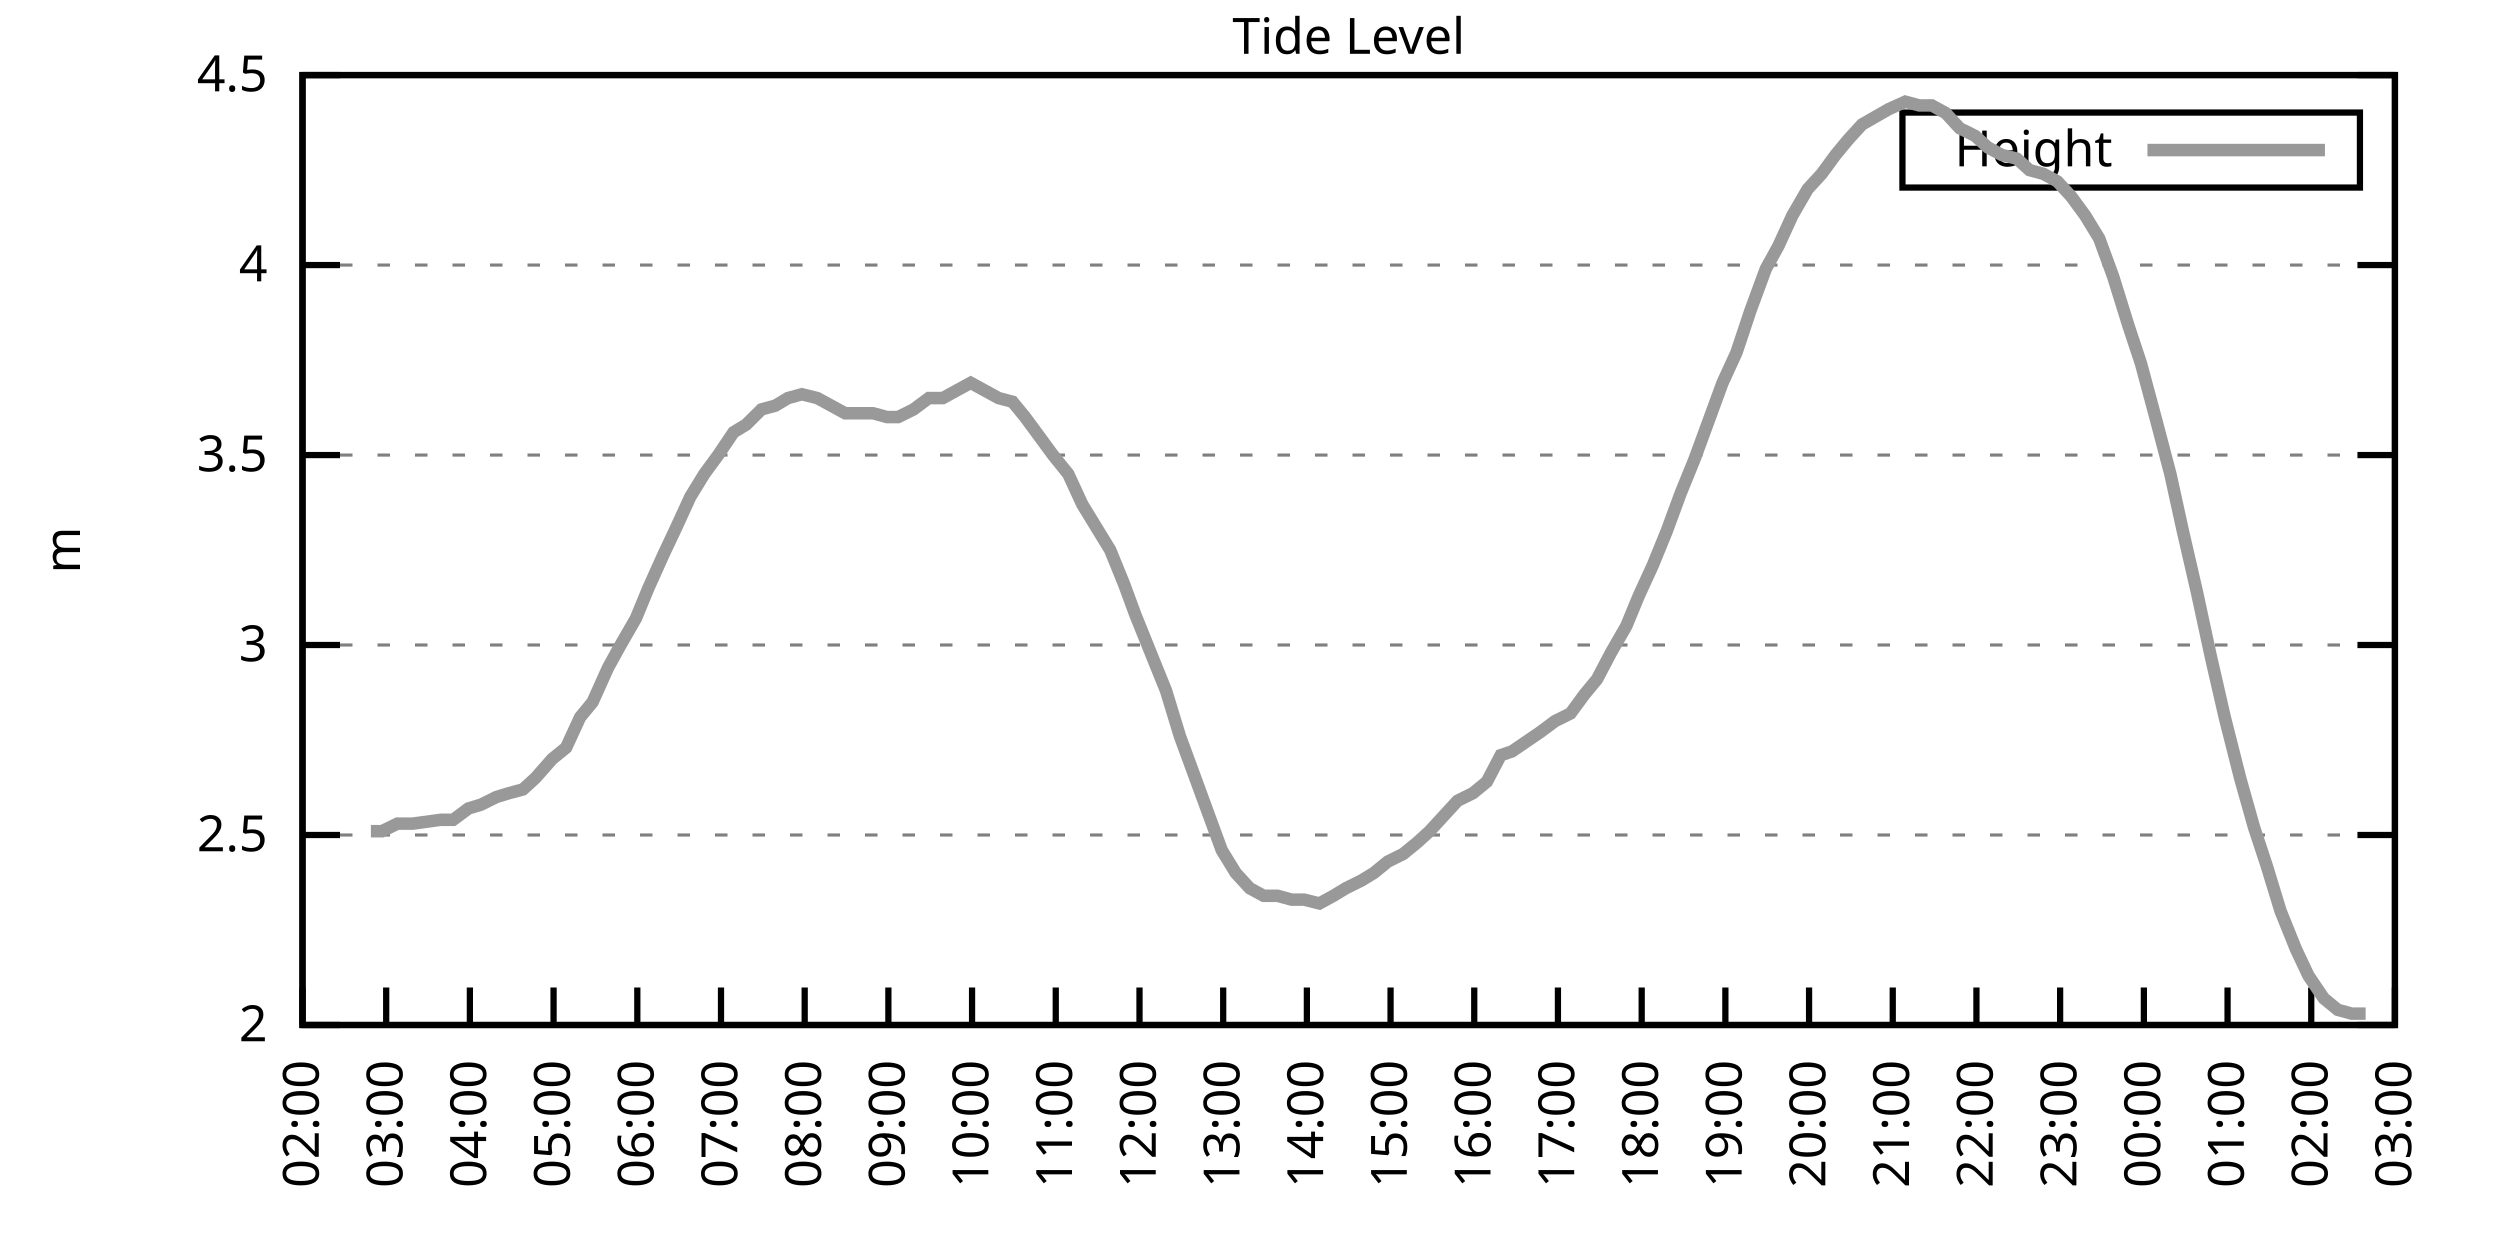
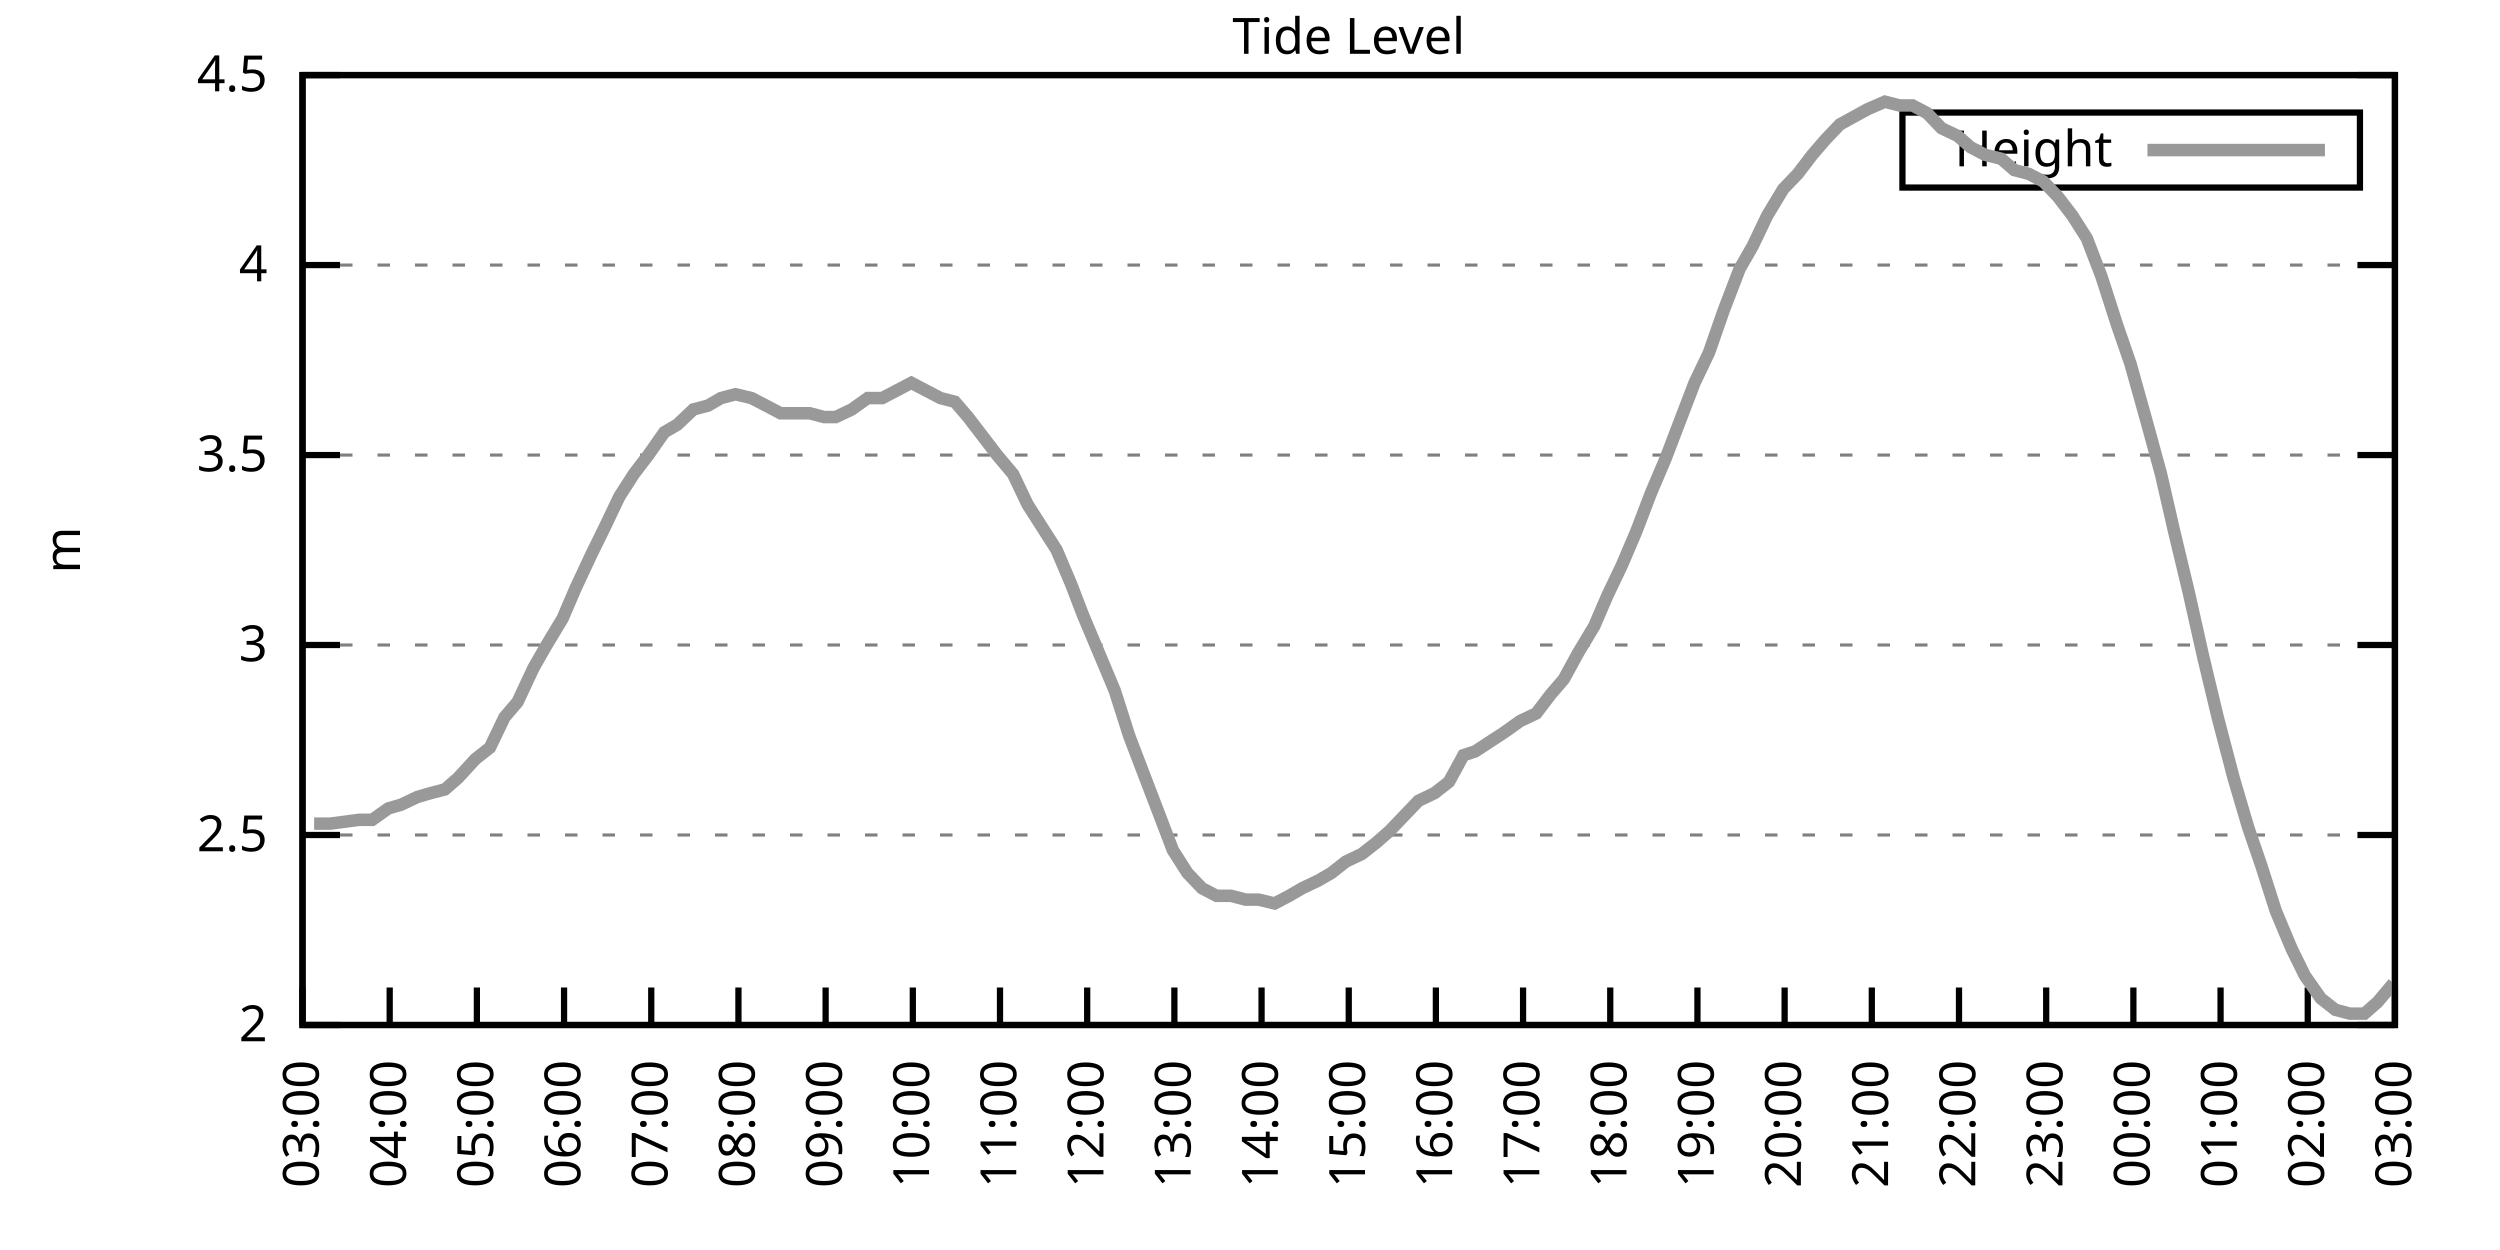
<svg xmlns="http://www.w3.org/2000/svg" xmlns:xlink="http://www.w3.org/1999/xlink" width="400" height="200" viewBox="0 0 400 200">
  <g id="gnuplot_canvas">
    <rect x="0" y="0" width="400" height="200" fill="none" />
    <defs>
      <circle id="gpDot" r="0.5" stroke-width="0.5" stroke="currentColor" />
      <path id="gpPt0" stroke-width="0.333" stroke="currentColor" d="M-1,0 h2 M0,-1 v2" />
      <path id="gpPt1" stroke-width="0.333" stroke="currentColor" d="M-1,-1 L1,1 M1,-1 L-1,1" />
      <path id="gpPt2" stroke-width="0.333" stroke="currentColor" d="M-1,0 L1,0 M0,-1 L0,1 M-1,-1 L1,1 M-1,1 L1,-1" />
      <rect id="gpPt3" stroke-width="0.333" stroke="currentColor" x="-1" y="-1" width="2" height="2" />
      <rect id="gpPt4" stroke-width="0.333" stroke="currentColor" fill="currentColor" x="-1" y="-1" width="2" height="2" />
      <circle id="gpPt5" stroke-width="0.333" stroke="currentColor" cx="0" cy="0" r="1" />
      <use xlink:href="#gpPt5" id="gpPt6" fill="currentColor" stroke="none" />
      <path id="gpPt7" stroke-width="0.333" stroke="currentColor" d="M0,-1.33 L-1.33,0.67 L1.33,0.67 z" />
      <use xlink:href="#gpPt7" id="gpPt8" fill="currentColor" stroke="none" />
      <use xlink:href="#gpPt7" id="gpPt9" stroke="currentColor" transform="rotate(180)" />
      <use xlink:href="#gpPt9" id="gpPt10" fill="currentColor" stroke="none" />
      <use xlink:href="#gpPt3" id="gpPt11" stroke="currentColor" transform="rotate(45)" />
      <use xlink:href="#gpPt11" id="gpPt12" fill="currentColor" stroke="none" />
      <path id="gpPt13" stroke-width="0.333" stroke="currentColor" d="M0,1.330 L1.265,0.411 L0.782,-1.067 L-0.782,-1.076 L-1.265,0.411 z" />
      <use xlink:href="#gpPt13" id="gpPt14" fill="currentColor" stroke="none" />
      <filter id="textbox" filterUnits="objectBoundingBox" x="0" y="0" height="1" width="1">
        <feFlood flood-color="white" flood-opacity="1" result="bgnd" />
        <feComposite in="SourceGraphic" in2="bgnd" operator="atop" />
      </filter>
      <filter id="greybox" filterUnits="objectBoundingBox" x="0" y="0" height="1" width="1">
        <feFlood flood-color="lightgrey" flood-opacity="1" result="grey" />
        <feComposite in="SourceGraphic" in2="grey" operator="atop" />
      </filter>
    </defs>
    <g fill="none" color="white" stroke="currentColor" stroke-width="1.00" stroke-linecap="butt" stroke-linejoin="miter">
</g>
    <g fill="none" color="black" stroke="currentColor" stroke-width="1.00" stroke-linecap="butt" stroke-linejoin="miter">
      <g stroke="none" shape-rendering="crispEdges">
        <polygon fill="rgb(255, 255, 255)" points="48.40,164.00 383.18,164.00 383.18,12.02 48.40,12.02 " />
      </g>
    </g>
    <g fill="none" color="black" stroke="currentColor" stroke-width="1.00" stroke-linecap="butt" stroke-linejoin="miter">
</g>
    <g fill="none" color="black" stroke="black" stroke-width="0.50" stroke-linecap="butt" stroke-linejoin="miter">
</g>
    <g fill="none" color="gray" stroke="currentColor" stroke-width="0.50" stroke-linecap="butt" stroke-linejoin="miter">
      <path stroke="gray" stroke-dasharray="2,4" class="gridline" d="M48.40,164.00 L383.19,164.00  " />
    </g>
    <g fill="none" color="gray" stroke="gray" stroke-width="1.00" stroke-linecap="butt" stroke-linejoin="miter">
</g>
    <g fill="none" color="black" stroke="currentColor" stroke-width="1.00" stroke-linecap="butt" stroke-linejoin="miter">
      <path stroke="black" d="M48.40,164.00 L54.40,164.00 M383.19,164.00 L377.19,164.00  " />
      <g transform="translate(42.80,166.60)" stroke="none" fill="black" font-family="Sans" font-size="8.00" text-anchor="end">
        <text>
          <tspan font-family="Sans"> 2</tspan>
        </text>
      </g>
    </g>
    <g fill="none" color="black" stroke="currentColor" stroke-width="1.00" stroke-linecap="butt" stroke-linejoin="miter">
</g>
    <g fill="none" color="black" stroke="black" stroke-width="0.50" stroke-linecap="butt" stroke-linejoin="miter">
</g>
    <g fill="none" color="gray" stroke="currentColor" stroke-width="0.50" stroke-linecap="butt" stroke-linejoin="miter">
      <path stroke="gray" stroke-dasharray="2,4" class="gridline" d="M48.40,133.60 L383.19,133.60  " />
    </g>
    <g fill="none" color="gray" stroke="gray" stroke-width="1.00" stroke-linecap="butt" stroke-linejoin="miter">
</g>
    <g fill="none" color="black" stroke="currentColor" stroke-width="1.00" stroke-linecap="butt" stroke-linejoin="miter">
      <path stroke="black" d="M48.40,133.60 L54.40,133.60 M383.19,133.60 L377.19,133.60  " />
      <g transform="translate(42.80,136.20)" stroke="none" fill="black" font-family="Sans" font-size="8.00" text-anchor="end">
        <text>
          <tspan font-family="Sans"> 2.5</tspan>
        </text>
      </g>
    </g>
    <g fill="none" color="black" stroke="currentColor" stroke-width="1.00" stroke-linecap="butt" stroke-linejoin="miter">
</g>
    <g fill="none" color="black" stroke="black" stroke-width="0.50" stroke-linecap="butt" stroke-linejoin="miter">
</g>
    <g fill="none" color="gray" stroke="currentColor" stroke-width="0.50" stroke-linecap="butt" stroke-linejoin="miter">
      <path stroke="gray" stroke-dasharray="2,4" class="gridline" d="M48.40,103.20 L383.19,103.20  " />
    </g>
    <g fill="none" color="gray" stroke="gray" stroke-width="1.00" stroke-linecap="butt" stroke-linejoin="miter">
</g>
    <g fill="none" color="black" stroke="currentColor" stroke-width="1.00" stroke-linecap="butt" stroke-linejoin="miter">
      <path stroke="black" d="M48.40,103.20 L54.40,103.20 M383.19,103.20 L377.19,103.20  " />
      <g transform="translate(42.80,105.80)" stroke="none" fill="black" font-family="Sans" font-size="8.00" text-anchor="end">
        <text>
          <tspan font-family="Sans"> 3</tspan>
        </text>
      </g>
    </g>
    <g fill="none" color="black" stroke="currentColor" stroke-width="1.00" stroke-linecap="butt" stroke-linejoin="miter">
</g>
    <g fill="none" color="black" stroke="black" stroke-width="0.50" stroke-linecap="butt" stroke-linejoin="miter">
</g>
    <g fill="none" color="gray" stroke="currentColor" stroke-width="0.50" stroke-linecap="butt" stroke-linejoin="miter">
      <path stroke="gray" stroke-dasharray="2,4" class="gridline" d="M48.40,72.81 L383.19,72.81  " />
    </g>
    <g fill="none" color="gray" stroke="gray" stroke-width="1.00" stroke-linecap="butt" stroke-linejoin="miter">
</g>
    <g fill="none" color="black" stroke="currentColor" stroke-width="1.00" stroke-linecap="butt" stroke-linejoin="miter">
      <path stroke="black" d="M48.40,72.81 L54.40,72.81 M383.19,72.81 L377.19,72.81  " />
      <g transform="translate(42.80,75.41)" stroke="none" fill="black" font-family="Sans" font-size="8.00" text-anchor="end">
        <text>
          <tspan font-family="Sans"> 3.5</tspan>
        </text>
      </g>
    </g>
    <g fill="none" color="black" stroke="currentColor" stroke-width="1.00" stroke-linecap="butt" stroke-linejoin="miter">
</g>
    <g fill="none" color="black" stroke="black" stroke-width="0.50" stroke-linecap="butt" stroke-linejoin="miter">
</g>
    <g fill="none" color="gray" stroke="currentColor" stroke-width="0.50" stroke-linecap="butt" stroke-linejoin="miter">
      <path stroke="gray" stroke-dasharray="2,4" class="gridline" d="M48.40,42.41 L383.19,42.41  " />
    </g>
    <g fill="none" color="gray" stroke="gray" stroke-width="1.00" stroke-linecap="butt" stroke-linejoin="miter">
</g>
    <g fill="none" color="black" stroke="currentColor" stroke-width="1.00" stroke-linecap="butt" stroke-linejoin="miter">
      <path stroke="black" d="M48.40,42.41 L54.40,42.41 M383.19,42.41 L377.19,42.41  " />
      <g transform="translate(42.80,45.01)" stroke="none" fill="black" font-family="Sans" font-size="8.00" text-anchor="end">
        <text>
          <tspan font-family="Sans"> 4</tspan>
        </text>
      </g>
    </g>
    <g fill="none" color="black" stroke="currentColor" stroke-width="1.00" stroke-linecap="butt" stroke-linejoin="miter">
</g>
    <g fill="none" color="black" stroke="black" stroke-width="0.50" stroke-linecap="butt" stroke-linejoin="miter">
</g>
    <g fill="none" color="gray" stroke="currentColor" stroke-width="0.50" stroke-linecap="butt" stroke-linejoin="miter">
      <path stroke="gray" stroke-dasharray="2,4" class="gridline" d="M48.40,12.01 L383.19,12.01  " />
    </g>
    <g fill="none" color="gray" stroke="gray" stroke-width="1.00" stroke-linecap="butt" stroke-linejoin="miter">
</g>
    <g fill="none" color="black" stroke="currentColor" stroke-width="1.00" stroke-linecap="butt" stroke-linejoin="miter">
      <path stroke="black" d="M48.40,12.01 L54.40,12.01 M383.19,12.01 L377.19,12.01  " />
      <g transform="translate(42.80,14.61)" stroke="none" fill="black" font-family="Sans" font-size="8.00" text-anchor="end">
        <text>
          <tspan font-family="Sans"> 4.5</tspan>
        </text>
      </g>
    </g>
    <g fill="none" color="black" stroke="currentColor" stroke-width="1.00" stroke-linecap="butt" stroke-linejoin="miter">
      <path stroke="black" d="M48.40,164.00 L48.40,158.00  " />
      <g transform="translate(51.00,169.60) rotate(270.00)" stroke="none" fill="black" font-family="Sans" font-size="8.00" text-anchor="end">
        <text>
-           <tspan font-family="Sans">02:00</tspan>
-         </text>
-       </g>
-     </g>
-     <g fill="none" color="black" stroke="currentColor" stroke-width="1.00" stroke-linecap="butt" stroke-linejoin="miter">
-       <path stroke="black" d="M61.79,164.00 L61.79,158.00  " />
-       <g transform="translate(64.39,169.60) rotate(270.00)" stroke="none" fill="black" font-family="Sans" font-size="8.00" text-anchor="end">
-         <text>
          <tspan font-family="Sans">03:00</tspan>
        </text>
      </g>
    </g>
    <g fill="none" color="black" stroke="currentColor" stroke-width="1.00" stroke-linecap="butt" stroke-linejoin="miter">
-       <path stroke="black" d="M75.18,164.00 L75.18,158.00  " />
-       <g transform="translate(77.78,169.60) rotate(270.00)" stroke="none" fill="black" font-family="Sans" font-size="8.00" text-anchor="end">
+       <path stroke="black" d="M62.35,164.00 L62.35,158.00  " />
+       <g transform="translate(64.95,169.60) rotate(270.00)" stroke="none" fill="black" font-family="Sans" font-size="8.00" text-anchor="end">
        <text>
          <tspan font-family="Sans">04:00</tspan>
        </text>
      </g>
    </g>
    <g fill="none" color="black" stroke="currentColor" stroke-width="1.00" stroke-linecap="butt" stroke-linejoin="miter">
-       <path stroke="black" d="M88.57,164.00 L88.57,158.00  " />
-       <g transform="translate(91.17,169.60) rotate(270.00)" stroke="none" fill="black" font-family="Sans" font-size="8.00" text-anchor="end">
+       <path stroke="black" d="M76.30,164.00 L76.30,158.00  " />
+       <g transform="translate(78.90,169.60) rotate(270.00)" stroke="none" fill="black" font-family="Sans" font-size="8.00" text-anchor="end">
        <text>
          <tspan font-family="Sans">05:00</tspan>
        </text>
      </g>
    </g>
    <g fill="none" color="black" stroke="currentColor" stroke-width="1.00" stroke-linecap="butt" stroke-linejoin="miter">
-       <path stroke="black" d="M101.97,164.00 L101.97,158.00  " />
-       <g transform="translate(104.57,169.60) rotate(270.00)" stroke="none" fill="black" font-family="Sans" font-size="8.00" text-anchor="end">
+       <path stroke="black" d="M90.25,164.00 L90.25,158.00  " />
+       <g transform="translate(92.85,169.60) rotate(270.00)" stroke="none" fill="black" font-family="Sans" font-size="8.00" text-anchor="end">
        <text>
          <tspan font-family="Sans">06:00</tspan>
        </text>
      </g>
    </g>
    <g fill="none" color="black" stroke="currentColor" stroke-width="1.00" stroke-linecap="butt" stroke-linejoin="miter">
-       <path stroke="black" d="M115.36,164.00 L115.36,158.00  " />
-       <g transform="translate(117.96,169.60) rotate(270.00)" stroke="none" fill="black" font-family="Sans" font-size="8.00" text-anchor="end">
+       <path stroke="black" d="M104.20,164.00 L104.20,158.00  " />
+       <g transform="translate(106.80,169.60) rotate(270.00)" stroke="none" fill="black" font-family="Sans" font-size="8.00" text-anchor="end">
        <text>
          <tspan font-family="Sans">07:00</tspan>
        </text>
      </g>
    </g>
    <g fill="none" color="black" stroke="currentColor" stroke-width="1.00" stroke-linecap="butt" stroke-linejoin="miter">
-       <path stroke="black" d="M128.75,164.00 L128.75,158.00  " />
-       <g transform="translate(131.35,169.60) rotate(270.00)" stroke="none" fill="black" font-family="Sans" font-size="8.00" text-anchor="end">
+       <path stroke="black" d="M118.15,164.00 L118.15,158.00  " />
+       <g transform="translate(120.75,169.60) rotate(270.00)" stroke="none" fill="black" font-family="Sans" font-size="8.00" text-anchor="end">
        <text>
          <tspan font-family="Sans">08:00</tspan>
        </text>
      </g>
    </g>
    <g fill="none" color="black" stroke="currentColor" stroke-width="1.00" stroke-linecap="butt" stroke-linejoin="miter">
-       <path stroke="black" d="M142.14,164.00 L142.14,158.00  " />
-       <g transform="translate(144.74,169.60) rotate(270.00)" stroke="none" fill="black" font-family="Sans" font-size="8.00" text-anchor="end">
+       <path stroke="black" d="M132.10,164.00 L132.10,158.00  " />
+       <g transform="translate(134.70,169.60) rotate(270.00)" stroke="none" fill="black" font-family="Sans" font-size="8.00" text-anchor="end">
        <text>
          <tspan font-family="Sans">09:00</tspan>
        </text>
      </g>
    </g>
    <g fill="none" color="black" stroke="currentColor" stroke-width="1.00" stroke-linecap="butt" stroke-linejoin="miter">
-       <path stroke="black" d="M155.53,164.00 L155.53,158.00  " />
-       <g transform="translate(158.13,169.60) rotate(270.00)" stroke="none" fill="black" font-family="Sans" font-size="8.00" text-anchor="end">
+       <path stroke="black" d="M146.05,164.00 L146.05,158.00  " />
+       <g transform="translate(148.65,169.60) rotate(270.00)" stroke="none" fill="black" font-family="Sans" font-size="8.00" text-anchor="end">
        <text>
          <tspan font-family="Sans">10:00</tspan>
        </text>
      </g>
    </g>
    <g fill="none" color="black" stroke="currentColor" stroke-width="1.00" stroke-linecap="butt" stroke-linejoin="miter">
-       <path stroke="black" d="M168.92,164.00 L168.92,158.00  " />
-       <g transform="translate(171.52,169.60) rotate(270.00)" stroke="none" fill="black" font-family="Sans" font-size="8.00" text-anchor="end">
+       <path stroke="black" d="M160.00,164.00 L160.00,158.00  " />
+       <g transform="translate(162.60,169.60) rotate(270.00)" stroke="none" fill="black" font-family="Sans" font-size="8.00" text-anchor="end">
        <text>
          <tspan font-family="Sans">11:00</tspan>
        </text>
      </g>
    </g>
    <g fill="none" color="black" stroke="currentColor" stroke-width="1.00" stroke-linecap="butt" stroke-linejoin="miter">
-       <path stroke="black" d="M182.32,164.00 L182.32,158.00  " />
-       <g transform="translate(184.92,169.60) rotate(270.00)" stroke="none" fill="black" font-family="Sans" font-size="8.00" text-anchor="end">
+       <path stroke="black" d="M173.95,164.00 L173.95,158.00  " />
+       <g transform="translate(176.55,169.60) rotate(270.00)" stroke="none" fill="black" font-family="Sans" font-size="8.00" text-anchor="end">
        <text>
          <tspan font-family="Sans">12:00</tspan>
        </text>
      </g>
    </g>
    <g fill="none" color="black" stroke="currentColor" stroke-width="1.00" stroke-linecap="butt" stroke-linejoin="miter">
-       <path stroke="black" d="M195.71,164.00 L195.71,158.00  " />
-       <g transform="translate(198.31,169.60) rotate(270.00)" stroke="none" fill="black" font-family="Sans" font-size="8.00" text-anchor="end">
+       <path stroke="black" d="M187.90,164.00 L187.90,158.00  " />
+       <g transform="translate(190.50,169.60) rotate(270.00)" stroke="none" fill="black" font-family="Sans" font-size="8.00" text-anchor="end">
        <text>
          <tspan font-family="Sans">13:00</tspan>
        </text>
      </g>
    </g>
    <g fill="none" color="black" stroke="currentColor" stroke-width="1.00" stroke-linecap="butt" stroke-linejoin="miter">
-       <path stroke="black" d="M209.10,164.00 L209.10,158.00  " />
-       <g transform="translate(211.70,169.60) rotate(270.00)" stroke="none" fill="black" font-family="Sans" font-size="8.00" text-anchor="end">
+       <path stroke="black" d="M201.85,164.00 L201.85,158.00  " />
+       <g transform="translate(204.45,169.60) rotate(270.00)" stroke="none" fill="black" font-family="Sans" font-size="8.00" text-anchor="end">
        <text>
          <tspan font-family="Sans">14:00</tspan>
        </text>
      </g>
    </g>
    <g fill="none" color="black" stroke="currentColor" stroke-width="1.00" stroke-linecap="butt" stroke-linejoin="miter">
-       <path stroke="black" d="M222.49,164.00 L222.49,158.00  " />
-       <g transform="translate(225.09,169.60) rotate(270.00)" stroke="none" fill="black" font-family="Sans" font-size="8.00" text-anchor="end">
+       <path stroke="black" d="M215.80,164.00 L215.80,158.00  " />
+       <g transform="translate(218.40,169.60) rotate(270.00)" stroke="none" fill="black" font-family="Sans" font-size="8.00" text-anchor="end">
        <text>
          <tspan font-family="Sans">15:00</tspan>
        </text>
      </g>
    </g>
    <g fill="none" color="black" stroke="currentColor" stroke-width="1.00" stroke-linecap="butt" stroke-linejoin="miter">
-       <path stroke="black" d="M235.88,164.00 L235.88,158.00  " />
-       <g transform="translate(238.48,169.60) rotate(270.00)" stroke="none" fill="black" font-family="Sans" font-size="8.00" text-anchor="end">
+       <path stroke="black" d="M229.74,164.00 L229.74,158.00  " />
+       <g transform="translate(232.34,169.60) rotate(270.00)" stroke="none" fill="black" font-family="Sans" font-size="8.00" text-anchor="end">
        <text>
          <tspan font-family="Sans">16:00</tspan>
        </text>
      </g>
    </g>
    <g fill="none" color="black" stroke="currentColor" stroke-width="1.00" stroke-linecap="butt" stroke-linejoin="miter">
-       <path stroke="black" d="M249.27,164.00 L249.27,158.00  " />
-       <g transform="translate(251.87,169.60) rotate(270.00)" stroke="none" fill="black" font-family="Sans" font-size="8.00" text-anchor="end">
+       <path stroke="black" d="M243.69,164.00 L243.69,158.00  " />
+       <g transform="translate(246.29,169.60) rotate(270.00)" stroke="none" fill="black" font-family="Sans" font-size="8.00" text-anchor="end">
        <text>
          <tspan font-family="Sans">17:00</tspan>
        </text>
      </g>
    </g>
    <g fill="none" color="black" stroke="currentColor" stroke-width="1.00" stroke-linecap="butt" stroke-linejoin="miter">
-       <path stroke="black" d="M262.67,164.00 L262.67,158.00  " />
-       <g transform="translate(265.27,169.60) rotate(270.00)" stroke="none" fill="black" font-family="Sans" font-size="8.00" text-anchor="end">
+       <path stroke="black" d="M257.64,164.00 L257.64,158.00  " />
+       <g transform="translate(260.24,169.60) rotate(270.00)" stroke="none" fill="black" font-family="Sans" font-size="8.00" text-anchor="end">
        <text>
          <tspan font-family="Sans">18:00</tspan>
        </text>
      </g>
    </g>
    <g fill="none" color="black" stroke="currentColor" stroke-width="1.00" stroke-linecap="butt" stroke-linejoin="miter">
-       <path stroke="black" d="M276.06,164.00 L276.06,158.00  " />
-       <g transform="translate(278.66,169.60) rotate(270.00)" stroke="none" fill="black" font-family="Sans" font-size="8.00" text-anchor="end">
+       <path stroke="black" d="M271.59,164.00 L271.59,158.00  " />
+       <g transform="translate(274.19,169.60) rotate(270.00)" stroke="none" fill="black" font-family="Sans" font-size="8.00" text-anchor="end">
        <text>
          <tspan font-family="Sans">19:00</tspan>
        </text>
      </g>
    </g>
    <g fill="none" color="black" stroke="currentColor" stroke-width="1.00" stroke-linecap="butt" stroke-linejoin="miter">
-       <path stroke="black" d="M289.45,164.00 L289.45,158.00  " />
-       <g transform="translate(292.05,169.60) rotate(270.00)" stroke="none" fill="black" font-family="Sans" font-size="8.00" text-anchor="end">
+       <path stroke="black" d="M285.54,164.00 L285.54,158.00  " />
+       <g transform="translate(288.14,169.60) rotate(270.00)" stroke="none" fill="black" font-family="Sans" font-size="8.00" text-anchor="end">
        <text>
          <tspan font-family="Sans">20:00</tspan>
        </text>
      </g>
    </g>
    <g fill="none" color="black" stroke="currentColor" stroke-width="1.00" stroke-linecap="butt" stroke-linejoin="miter">
-       <path stroke="black" d="M302.84,164.00 L302.84,158.00  " />
-       <g transform="translate(305.44,169.60) rotate(270.00)" stroke="none" fill="black" font-family="Sans" font-size="8.00" text-anchor="end">
+       <path stroke="black" d="M299.49,164.00 L299.49,158.00  " />
+       <g transform="translate(302.09,169.60) rotate(270.00)" stroke="none" fill="black" font-family="Sans" font-size="8.00" text-anchor="end">
        <text>
          <tspan font-family="Sans">21:00</tspan>
        </text>
      </g>
    </g>
    <g fill="none" color="black" stroke="currentColor" stroke-width="1.00" stroke-linecap="butt" stroke-linejoin="miter">
-       <path stroke="black" d="M316.23,164.00 L316.23,158.00  " />
-       <g transform="translate(318.83,169.60) rotate(270.00)" stroke="none" fill="black" font-family="Sans" font-size="8.00" text-anchor="end">
+       <path stroke="black" d="M313.44,164.00 L313.44,158.00  " />
+       <g transform="translate(316.04,169.60) rotate(270.00)" stroke="none" fill="black" font-family="Sans" font-size="8.00" text-anchor="end">
        <text>
          <tspan font-family="Sans">22:00</tspan>
        </text>
      </g>
    </g>
    <g fill="none" color="black" stroke="currentColor" stroke-width="1.00" stroke-linecap="butt" stroke-linejoin="miter">
-       <path stroke="black" d="M329.62,164.00 L329.62,158.00  " />
-       <g transform="translate(332.22,169.60) rotate(270.00)" stroke="none" fill="black" font-family="Sans" font-size="8.00" text-anchor="end">
+       <path stroke="black" d="M327.39,164.00 L327.39,158.00  " />
+       <g transform="translate(329.99,169.60) rotate(270.00)" stroke="none" fill="black" font-family="Sans" font-size="8.00" text-anchor="end">
        <text>
          <tspan font-family="Sans">23:00</tspan>
        </text>
      </g>
    </g>
    <g fill="none" color="black" stroke="currentColor" stroke-width="1.00" stroke-linecap="butt" stroke-linejoin="miter">
-       <path stroke="black" d="M343.02,164.00 L343.02,158.00  " />
-       <g transform="translate(345.62,169.60) rotate(270.00)" stroke="none" fill="black" font-family="Sans" font-size="8.00" text-anchor="end">
+       <path stroke="black" d="M341.34,164.00 L341.34,158.00  " />
+       <g transform="translate(343.94,169.60) rotate(270.00)" stroke="none" fill="black" font-family="Sans" font-size="8.00" text-anchor="end">
        <text>
          <tspan font-family="Sans">00:00</tspan>
        </text>
      </g>
    </g>
    <g fill="none" color="black" stroke="currentColor" stroke-width="1.00" stroke-linecap="butt" stroke-linejoin="miter">
-       <path stroke="black" d="M356.41,164.00 L356.41,158.00  " />
-       <g transform="translate(359.01,169.60) rotate(270.00)" stroke="none" fill="black" font-family="Sans" font-size="8.00" text-anchor="end">
+       <path stroke="black" d="M355.29,164.00 L355.29,158.00  " />
+       <g transform="translate(357.89,169.60) rotate(270.00)" stroke="none" fill="black" font-family="Sans" font-size="8.00" text-anchor="end">
        <text>
          <tspan font-family="Sans">01:00</tspan>
        </text>
      </g>
    </g>
    <g fill="none" color="black" stroke="currentColor" stroke-width="1.00" stroke-linecap="butt" stroke-linejoin="miter">
-       <path stroke="black" d="M369.80,164.00 L369.80,158.00  " />
-       <g transform="translate(372.40,169.60) rotate(270.00)" stroke="none" fill="black" font-family="Sans" font-size="8.00" text-anchor="end">
+       <path stroke="black" d="M369.24,164.00 L369.24,158.00  " />
+       <g transform="translate(371.84,169.60) rotate(270.00)" stroke="none" fill="black" font-family="Sans" font-size="8.00" text-anchor="end">
        <text>
          <tspan font-family="Sans">02:00</tspan>
        </text>
      </g>
    </g>
    <g fill="none" color="black" stroke="currentColor" stroke-width="1.00" stroke-linecap="butt" stroke-linejoin="miter">
      <path stroke="black" d="M383.19,164.00 L383.19,158.00  " />
      <g transform="translate(385.79,169.60) rotate(270.00)" stroke="none" fill="black" font-family="Sans" font-size="8.00" text-anchor="end">
        <text>
          <tspan font-family="Sans">03:00</tspan>
        </text>
      </g>
    </g>
    <g fill="none" color="black" stroke="currentColor" stroke-width="1.00" stroke-linecap="butt" stroke-linejoin="miter">
</g>
    <g fill="none" color="black" stroke="currentColor" stroke-width="1.00" stroke-linecap="butt" stroke-linejoin="miter">
      <path stroke="black" d="M48.40,12.01 L48.40,164.00 L383.19,164.00 L383.19,12.01 L48.40,12.01 Z  " />
    </g>
    <g fill="none" color="black" stroke="currentColor" stroke-width="1.00" stroke-linecap="butt" stroke-linejoin="miter">
</g>
    <g fill="none" color="black" stroke="currentColor" stroke-width="1.00" stroke-linecap="butt" stroke-linejoin="miter">
      <path stroke="black" d="M304.39,30.01 L304.39,18.01 L377.59,18.01 L377.59,30.01 L304.39,30.01 Z  " />
    </g>
    <g id="Tide_level_plot_1">
      <g fill="none" color="white" stroke="black" stroke-width="2.00" stroke-linecap="butt" stroke-linejoin="miter">
</g>
      <g fill="none" color="black" stroke="currentColor" stroke-width="2.00" stroke-linecap="butt" stroke-linejoin="miter">
        <g transform="translate(337.99,26.61)" stroke="none" fill="black" font-family="Sans" font-size="8.00" text-anchor="end">
          <text>
            <tspan font-family="Sans">Height</tspan>
          </text>
        </g>
      </g>
      <g fill="none" color="black" stroke="currentColor" stroke-width="2.00" stroke-linecap="butt" stroke-linejoin="miter">
-         <path stroke="rgb(153, 153, 153)" d="M343.59,24.01 L371.99,24.01 M59.34,132.99 L61.12,132.99 L63.58,131.78 L66.03,131.78 L70.50,131.17 L72.50,131.17   L74.96,129.35 L76.97,128.74 L79.42,127.52 L81.43,126.91 L83.66,126.31 L85.67,124.48 L88.35,121.44 L90.58,119.62   L92.82,114.76 L94.82,112.32 L97.28,106.85 L99.29,103.20 L101.74,98.95 L103.75,94.08 L106.21,88.61 L108.22,84.36   L110.45,79.49 L112.68,75.85 L114.91,72.81 L117.37,69.16 L119.38,67.94 L121.83,65.51 L124.06,64.90 L126.07,63.69   L128.30,63.08 L130.76,63.69 L132.99,64.90 L135.22,66.12 L137.23,66.12 L139.69,66.12 L141.92,66.73 L143.70,66.73   L146.16,65.51 L148.61,63.69 L150.85,63.69 L153.08,62.47 L155.31,61.25 L157.54,62.47 L159.77,63.69 L162.01,64.29   L164.01,66.73 L166.25,69.77 L168.48,72.81 L170.93,75.85 L173.17,80.71 L175.40,84.36 L177.63,88.00 L179.86,93.48   L181.65,98.34 L184.10,104.42 L186.56,110.50 L188.79,117.80 L191.02,123.87 L193.25,129.95 L195.48,136.03 L197.72,139.68   L199.95,142.11 L202.18,143.33 L204.41,143.33 L206.64,143.94 L208.65,143.94 L211.11,144.55 L213.34,143.33 L215.35,142.11   L217.80,140.90 L219.81,139.68 L222.04,137.86 L224.50,136.64 L226.73,134.82 L228.74,132.99 L230.97,130.56 L233.20,128.13   L235.66,126.91 L237.89,125.09 L240.12,120.83 L241.91,120.23 L244.59,118.40 L246.37,117.19 L248.83,115.36 L251.28,114.15   L253.51,111.11 L255.52,108.68 L257.76,104.42 L260.21,100.16 L262.22,95.30 L264.45,90.44 L266.68,84.97 L268.92,78.89   L271.15,73.41 L273.38,67.33 L275.61,61.25 L277.84,56.39 L280.07,49.70 L282.53,43.02 L284.54,39.37 L286.77,34.50   L289.23,30.25 L291.46,27.82 L293.69,24.78 L295.70,22.35 L297.93,19.91 L302.17,17.48 L304.85,16.27 L307.08,16.87   L309.09,16.87 L311.32,18.09 L313.55,20.52 L316.01,21.74 L318.02,23.56 L320.25,24.78 L322.70,25.39 L324.71,27.21   L326.95,27.82 L329.18,29.03 L331.41,31.46 L333.64,34.50 L335.87,38.15 L338.10,44.23 L340.56,52.14 L342.57,58.21   L345.02,67.33 L347.26,75.85 L349.26,84.97 L351.50,94.69 L353.73,105.03 L355.96,114.76 L358.42,124.48 L360.65,132.39   L362.66,138.47 L364.89,145.76 L367.34,151.84 L369.35,156.10 L371.81,159.74 L374.04,161.57 L376.27,162.18 L378.50,162.18    " />
+         <path stroke="rgb(153, 153, 153)" d="M343.59,24.01 L371.99,24.01 M50.26,131.78 L52.82,131.78 L57.47,131.17 L59.56,131.17 L62.12,129.35 L64.21,128.74   L66.77,127.52 L68.86,126.91 L71.18,126.31 L73.28,124.48 L76.07,121.44 L78.39,119.62 L80.72,114.76 L82.81,112.32   L85.37,106.85 L87.46,103.20 L90.02,98.95 L92.11,94.08 L94.67,88.61 L96.76,84.36 L99.08,79.49 L101.41,75.85   L103.73,72.81 L106.29,69.16 L108.38,67.94 L110.94,65.51 L113.27,64.90 L115.36,63.69 L117.68,63.08 L120.24,63.69   L122.57,64.90 L124.89,66.12 L126.98,66.12 L129.54,66.12 L131.87,66.73 L133.72,66.73 L136.28,65.51 L138.84,63.69   L141.16,63.69 L143.49,62.47 L145.81,61.25 L148.14,62.47 L150.46,63.69 L152.79,64.29 L154.88,66.73 L157.21,69.77   L159.53,72.81 L162.09,75.85 L164.41,80.71 L166.74,84.36 L169.06,88.00 L171.39,93.48 L173.25,98.34 L175.81,104.42   L178.36,110.50 L180.69,117.80 L183.01,123.87 L185.34,129.95 L187.66,136.03 L189.99,139.68 L192.31,142.11 L194.64,143.33   L196.96,143.33 L199.29,143.94 L201.38,143.94 L203.94,144.55 L206.26,143.33 L208.36,142.11 L210.91,140.90 L213.01,139.68   L215.33,137.86 L217.89,136.64 L220.21,134.82 L222.30,132.99 L224.63,130.56 L226.95,128.13 L229.51,126.91 L231.84,125.09   L234.16,120.83 L236.02,120.23 L238.81,118.40 L240.67,117.19 L243.23,115.36 L245.79,114.15 L248.11,111.11 L250.20,108.68   L252.53,104.42 L255.09,100.16 L257.18,95.30 L259.50,90.44 L261.83,84.97 L264.15,78.89 L266.48,73.41 L268.80,67.33   L271.13,61.25 L273.45,56.39 L275.78,49.70 L278.34,43.02 L280.43,39.37 L282.75,34.50 L285.31,30.25 L287.64,27.82   L289.96,24.78 L292.05,22.35 L294.38,19.91 L298.80,17.48 L301.58,16.27 L303.91,16.87 L306.00,16.87 L308.33,18.09   L310.65,20.52 L313.21,21.74 L315.30,23.56 L317.63,24.78 L320.18,25.39 L322.28,27.21 L324.60,27.82 L326.93,29.03   L329.25,31.46 L331.58,34.50 L333.90,38.15 L336.23,44.23 L338.78,52.14 L340.88,58.21 L343.43,67.33 L345.76,75.85   L347.85,84.97 L350.18,94.69 L352.50,105.03 L354.83,114.76 L357.38,124.48 L359.71,132.39 L361.80,138.47 L364.13,145.76   L366.68,151.84 L368.78,156.10 L371.33,159.74 L373.66,161.57 L375.98,162.18 L378.31,162.18 L380.40,160.35 L382.96,157.31    " />
      </g>
    </g>
    <g fill="none" color="black" stroke="currentColor" stroke-width="2.00" stroke-linecap="butt" stroke-linejoin="miter">
</g>
    <g fill="none" color="black" stroke="black" stroke-width="1.00" stroke-linecap="butt" stroke-linejoin="miter">
</g>
    <g fill="none" color="black" stroke="currentColor" stroke-width="1.00" stroke-linecap="butt" stroke-linejoin="miter">
      <path stroke="black" d="M48.40,12.01 L48.40,164.00 L383.19,164.00 L383.19,12.01 L48.40,12.01 Z  " />
      <g transform="translate(12.80,88.01) rotate(270.00)" stroke="none" fill="black" font-family="Sans" font-size="8.00" text-anchor="middle">
        <text>
          <tspan font-family="Sans">m</tspan>
        </text>
      </g>
    </g>
    <g fill="none" color="black" stroke="currentColor" stroke-width="1.00" stroke-linecap="butt" stroke-linejoin="miter">
</g>
    <g fill="none" color="black" stroke="currentColor" stroke-width="1.00" stroke-linecap="butt" stroke-linejoin="miter">
      <g transform="translate(215.79,8.61)" stroke="none" fill="black" font-family="Sans" font-size="8.00" text-anchor="middle">
        <text>
          <tspan font-family="Sans">Tide Level</tspan>
        </text>
      </g>
    </g>
    <g fill="none" color="black" stroke="currentColor" stroke-width="1.00" stroke-linecap="butt" stroke-linejoin="miter">
</g>
  </g>
</svg>
